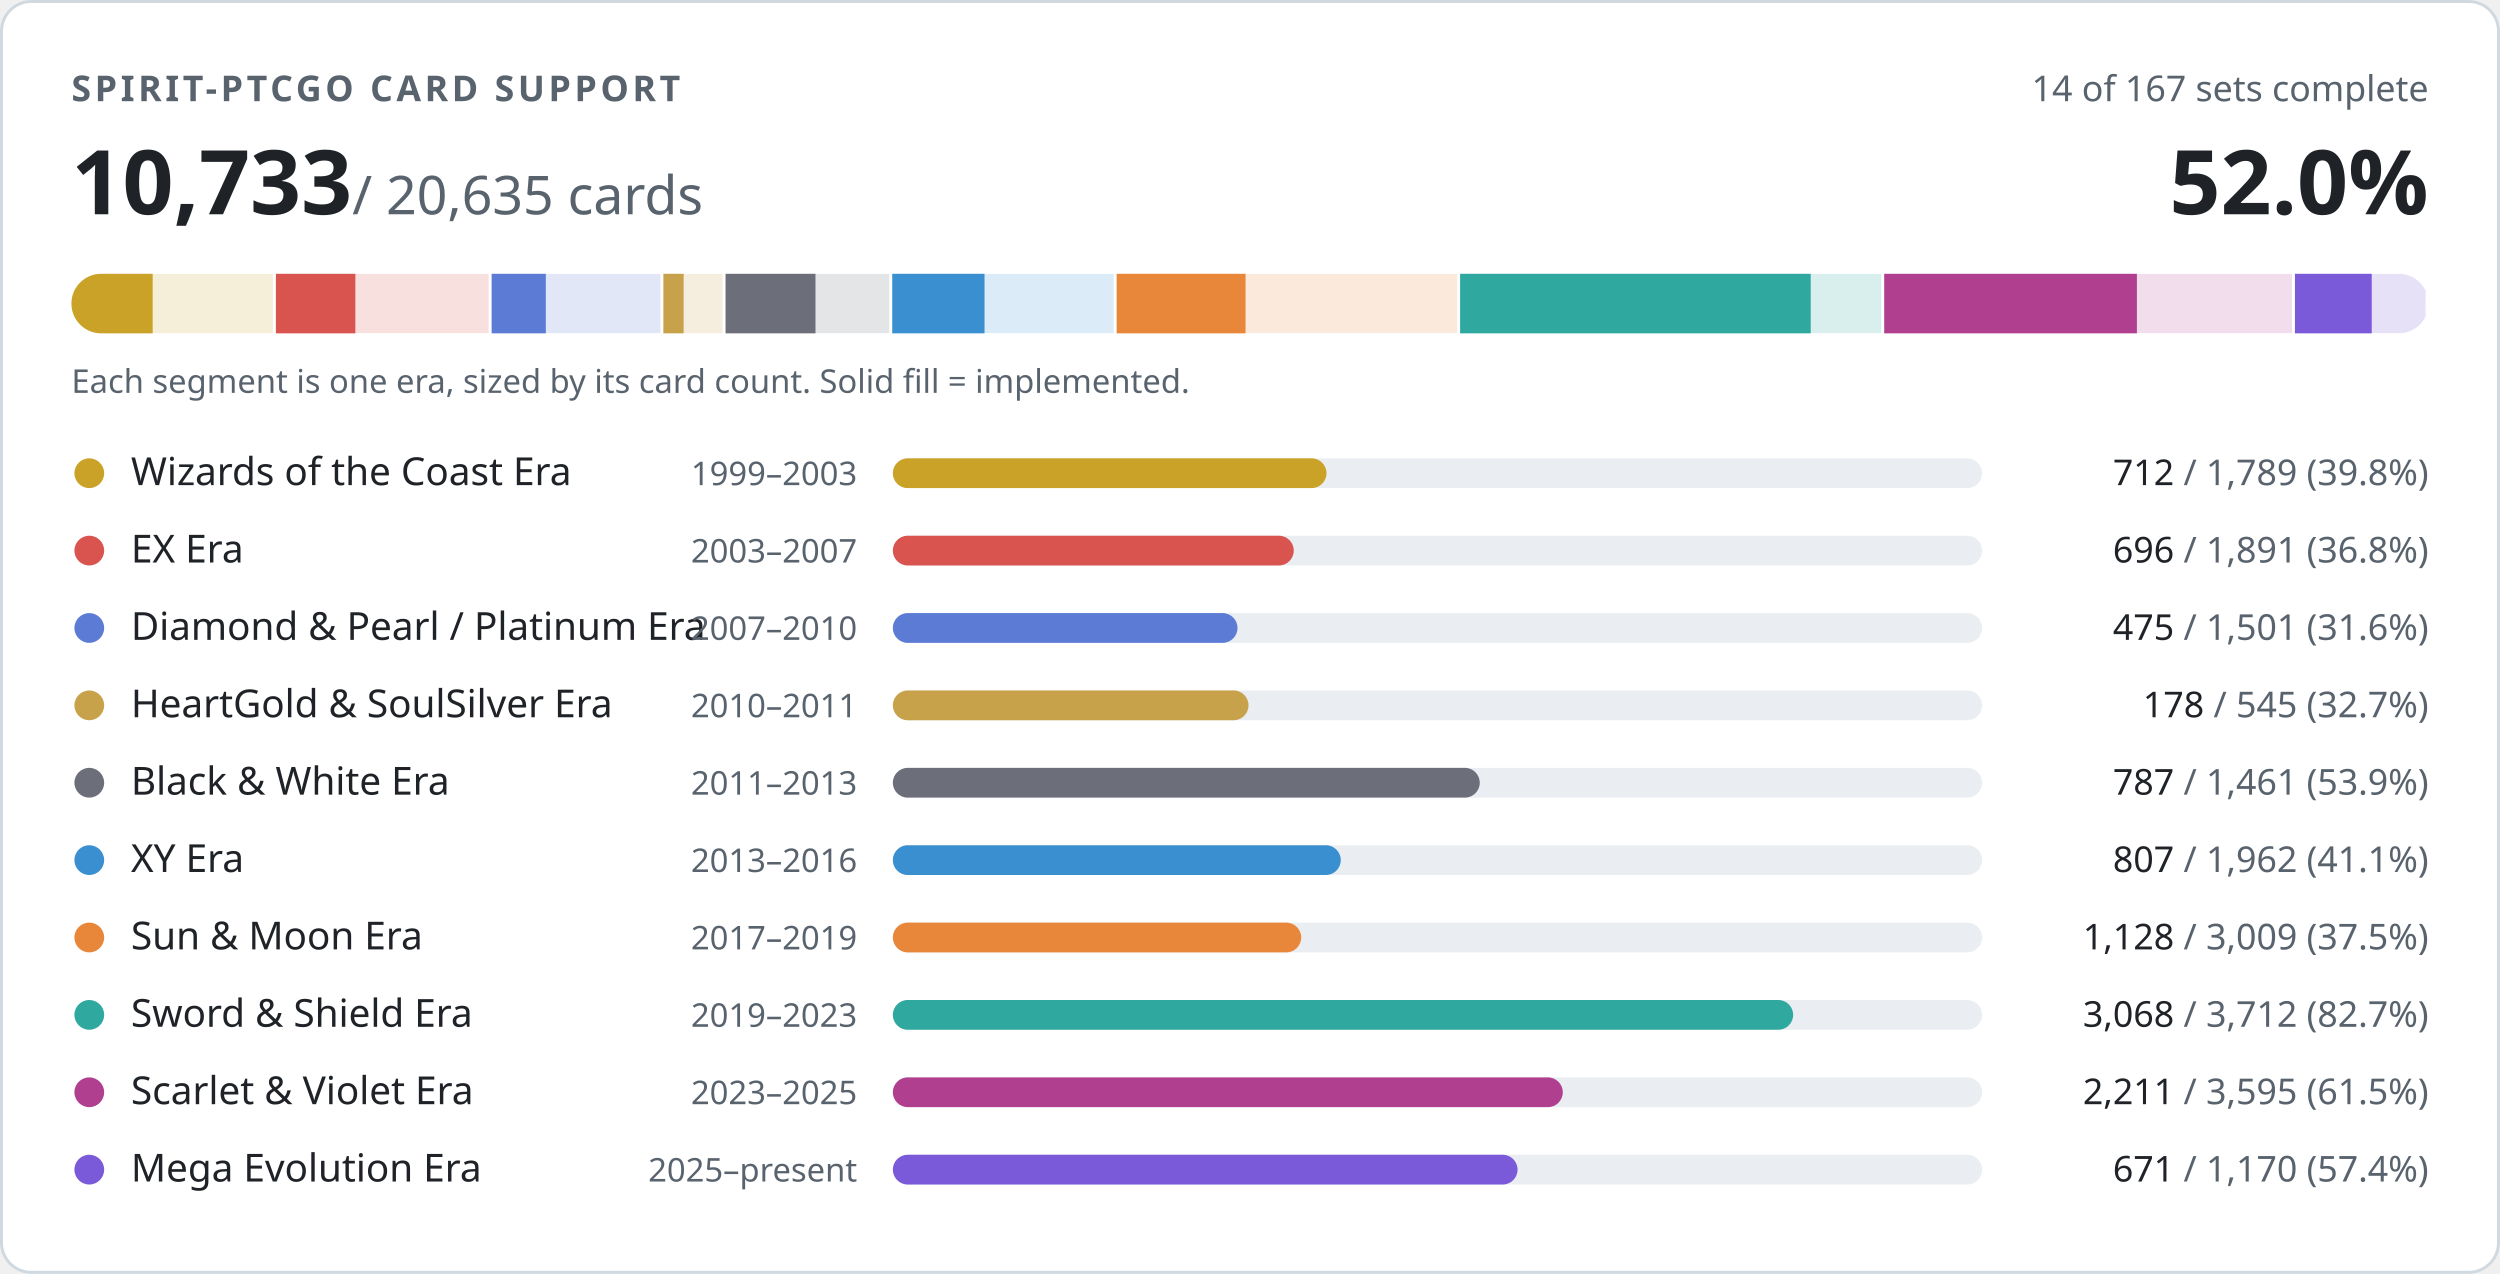
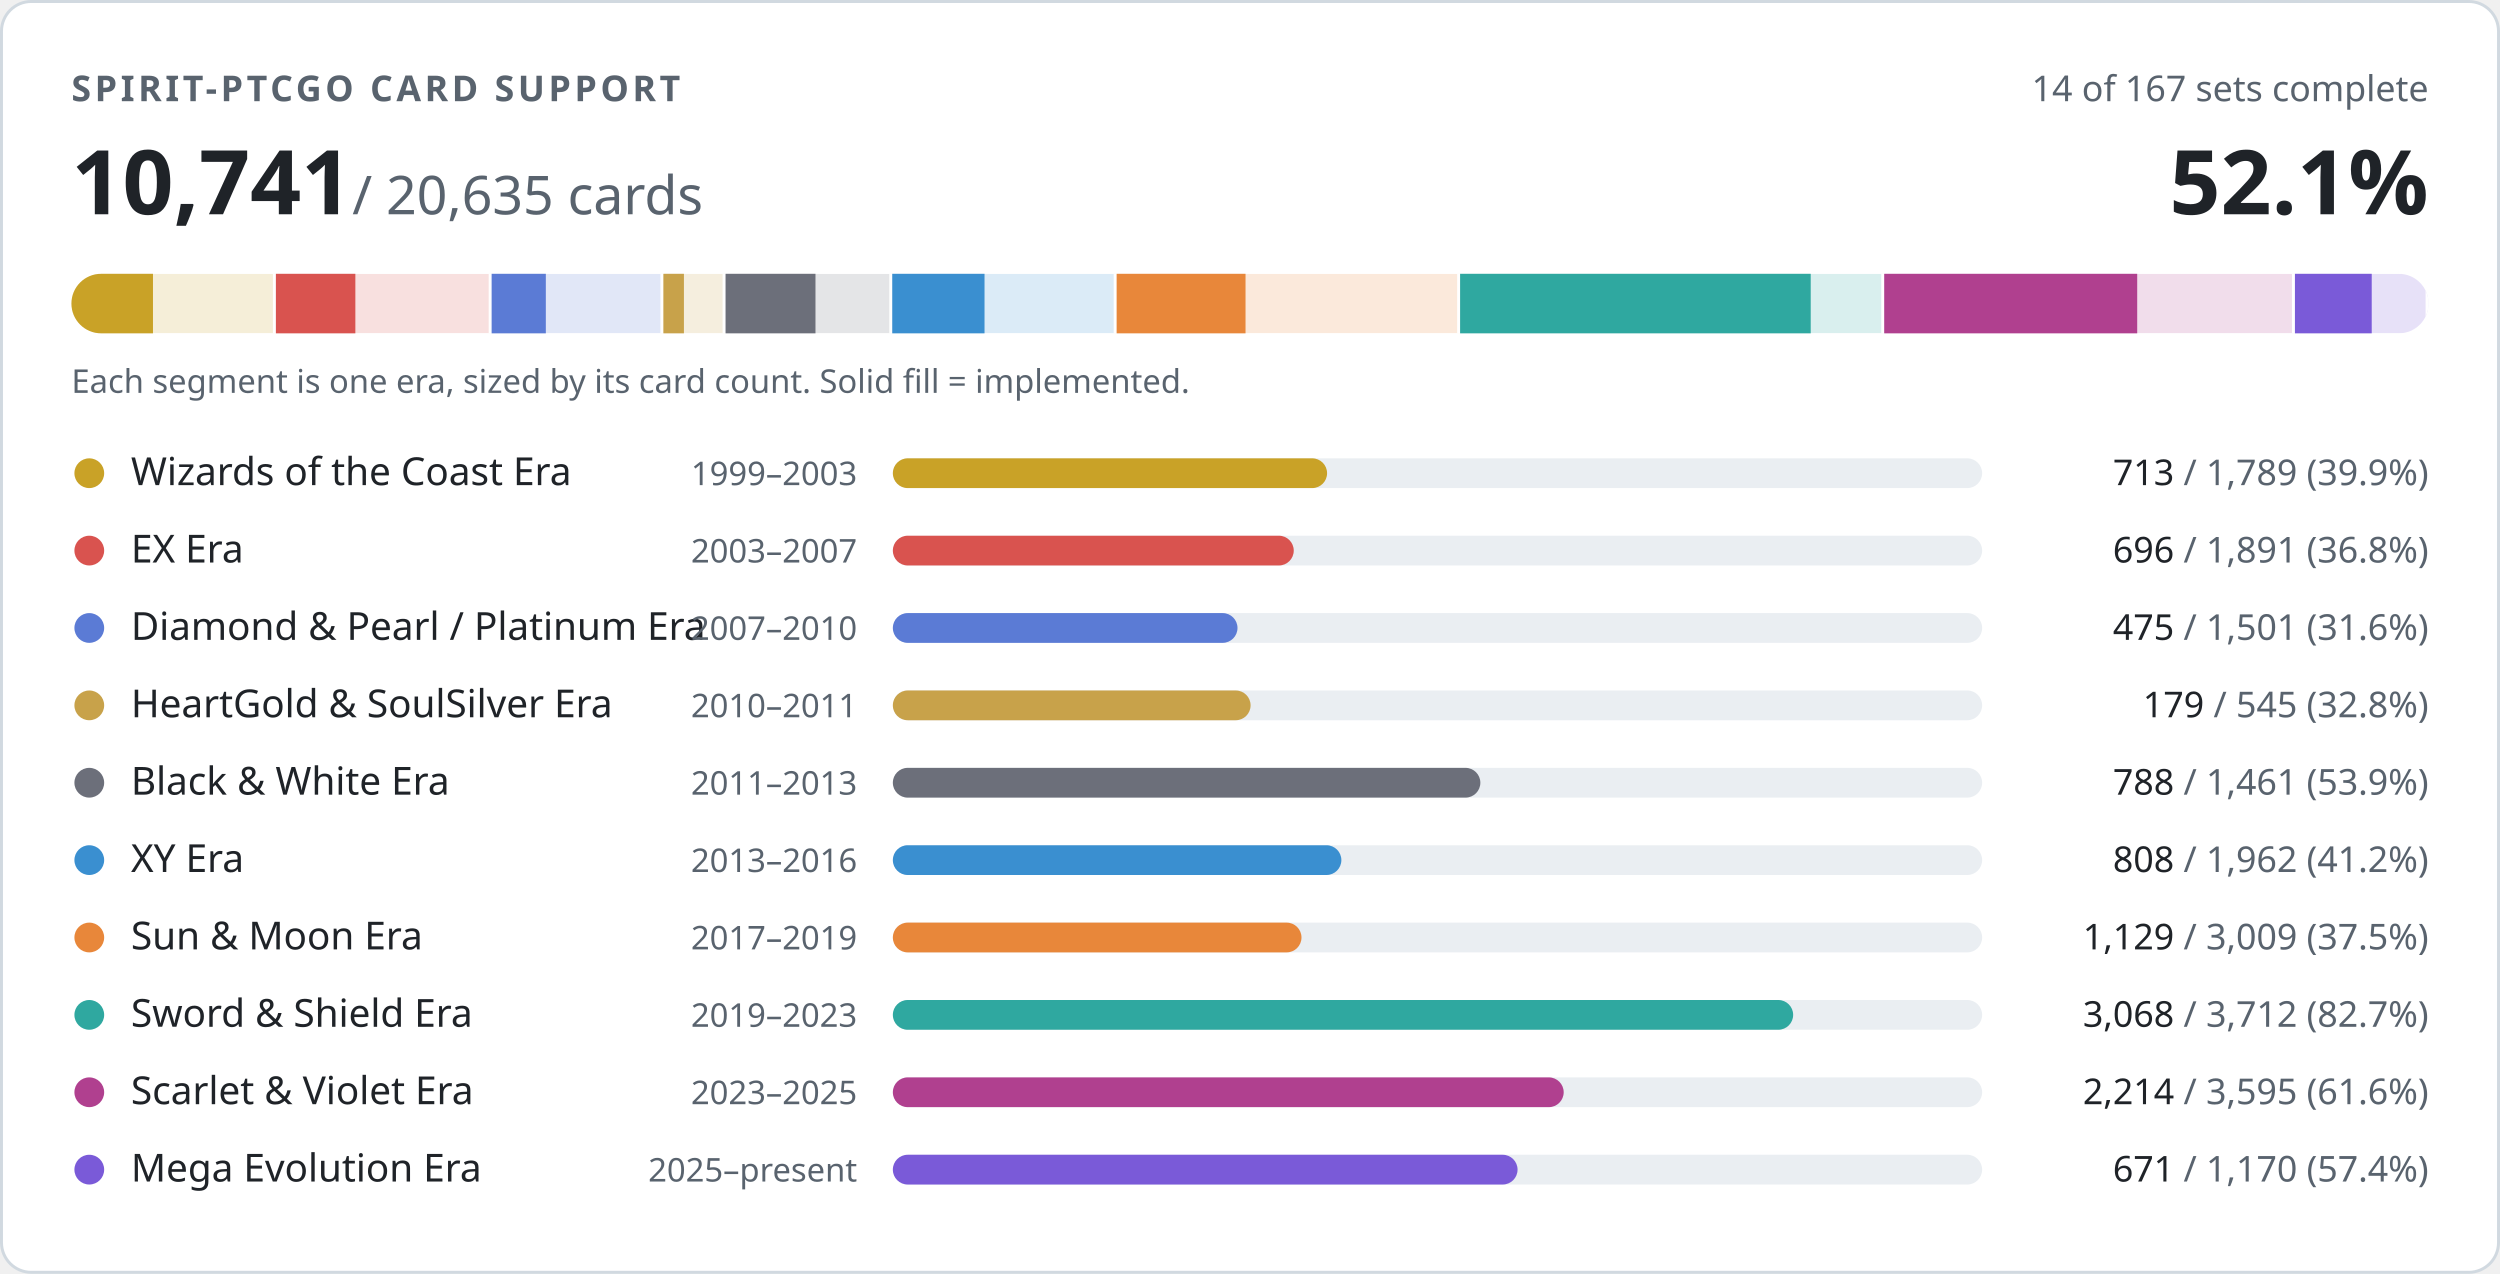
- <svg xmlns="http://www.w3.org/2000/svg" width="840" height="428" viewBox="0 0 840 428" role="img" aria-label="PTCGO Revival card support: 10733 of 20635 cards implemented">
+ <svg xmlns="http://www.w3.org/2000/svg" width="840" height="428" viewBox="0 0 840 428" role="img" aria-label="PTCGO Revival card support: 10741 of 20635 cards implemented">
  <style>
.t{fill:#1f2328}.m{fill:#59636e}.trk{fill:#eaeef2}.bd{stroke:#d1d9e0}.bg{fill:#ffffff}
@media (prefers-color-scheme:dark){.t{fill:#f0f6fc}.m{fill:#9198a1}.trk{fill:#262c36}.bd{stroke:#3d444d}.bg{fill:#0d1117}}
text{font-family:-apple-system,BlinkMacSystemFont,'Segoe UI','Noto Sans',Helvetica,Arial,sans-serif;font-variant-numeric:tabular-nums}
</style>
  <rect class="bg bd" x="0.5" y="0.5" width="839" height="427" rx="10" stroke-width="1" />
  <text class="m" x="24" y="34" font-size="12" font-weight="600" letter-spacing="1.2">SPIRIT-PTCGO CARD SUPPORT</text>
  <text class="m" x="816" y="34" font-size="12" text-anchor="end">14 of 167 sets complete</text>
-   <text class="t" x="24" y="72" font-size="30" font-weight="700">10,733<tspan class="m" font-size="18" font-weight="400"> / 20,635 cards</tspan>
+   <text class="t" x="24" y="72" font-size="30" font-weight="700">10,741<tspan class="m" font-size="18" font-weight="400"> / 20,635 cards</tspan>
  </text>
-   <text class="t" x="816" y="72" font-size="30" font-weight="700" text-anchor="end">52.0%</text>
+   <text class="t" x="816" y="72" font-size="30" font-weight="700" text-anchor="end">52.1%</text>
  <clipPath id="strip">
    <rect x="24" y="92" width="792" height="20" rx="10" />
  </clipPath>
  <g clip-path="url(#strip)">
    <rect x="24.0" y="92" width="68.7" height="20" fill="#c9a227" opacity="0.18" />
-     <rect x="24.0" y="92" width="27.3" height="20" fill="#c9a227" />
+     <rect x="24.0" y="92" width="27.4" height="20" fill="#c9a227" />
    <rect x="91.7" y="92" width="2" height="20" class="bg" />
    <rect x="92.7" y="92" width="72.6" height="20" fill="#d9534f" opacity="0.18" />
    <rect x="92.7" y="92" width="26.7" height="20" fill="#d9534f" />
    <rect x="164.2" y="92" width="2" height="20" class="bg" />
    <rect x="165.2" y="92" width="57.6" height="20" fill="#5b7bd5" opacity="0.18" />
    <rect x="165.2" y="92" width="18.2" height="20" fill="#5b7bd5" />
    <rect x="221.9" y="92" width="2" height="20" class="bg" />
    <rect x="222.9" y="92" width="20.9" height="20" fill="#c8a24a" opacity="0.18" />
-     <rect x="222.9" y="92" width="6.8" height="20" fill="#c8a24a" />
+     <rect x="222.9" y="92" width="6.9" height="20" fill="#c8a24a" />
    <rect x="242.8" y="92" width="2" height="20" class="bg" />
    <rect x="243.8" y="92" width="56.1" height="20" fill="#6c6f7a" opacity="0.18" />
    <rect x="243.8" y="92" width="30.2" height="20" fill="#6c6f7a" />
    <rect x="298.8" y="92" width="2" height="20" class="bg" />
    <rect x="299.8" y="92" width="75.3" height="20" fill="#3a8fd0" opacity="0.18" />
    <rect x="299.8" y="92" width="31.0" height="20" fill="#3a8fd0" />
    <rect x="374.2" y="92" width="2" height="20" class="bg" />
    <rect x="375.2" y="92" width="115.5" height="20" fill="#e8873a" opacity="0.18" />
    <rect x="375.2" y="92" width="43.3" height="20" fill="#e8873a" />
    <rect x="489.6" y="92" width="2" height="20" class="bg" />
    <rect x="490.6" y="92" width="142.5" height="20" fill="#2fa8a0" opacity="0.18" />
    <rect x="490.6" y="92" width="117.8" height="20" fill="#2fa8a0" />
    <rect x="632.1" y="92" width="2" height="20" class="bg" />
    <rect x="633.1" y="92" width="138.0" height="20" fill="#b0408f" opacity="0.18" />
-     <rect x="633.1" y="92" width="84.9" height="20" fill="#b0408f" />
+     <rect x="633.1" y="92" width="85.0" height="20" fill="#b0408f" />
    <rect x="770.1" y="92" width="2" height="20" class="bg" />
    <rect x="771.1" y="92" width="44.9" height="20" fill="#7a5ad8" opacity="0.18" />
    <rect x="771.1" y="92" width="25.8" height="20" fill="#7a5ad8" />
    <rect x="815.0" y="92" width="2" height="20" class="bg" />
  </g>
  <text class="m" x="24" y="132" font-size="11">Each segment is one era, sized by its card count. Solid fill = implemented.</text>
  <circle cx="30" cy="159" r="5" fill="#c9a227" />
  <text class="t" x="44" y="163" font-size="13">Wizards of the Coast Era</text>
  <text class="m" x="288" y="163" font-size="11" text-anchor="end">1999–2003</text>
  <rect class="trk" x="300" y="154" width="366" height="10" rx="5" />
-   <rect x="300" y="154" width="145.7" height="10" rx="5" fill="#c9a227" />
+   <rect x="300" y="154" width="145.9" height="10" rx="5" fill="#c9a227" />
  <text class="m" x="816" y="163" font-size="12" text-anchor="end">
-     <tspan class="t">712</tspan> / 1,789 (39.8%)</text>
+     <tspan class="t">713</tspan> / 1,789 (39.9%)</text>
  <circle cx="30" cy="185" r="5" fill="#d9534f" />
  <text class="t" x="44" y="189" font-size="13">EX Era</text>
  <text class="m" x="288" y="189" font-size="11" text-anchor="end">2003–2007</text>
  <rect class="trk" x="300" y="180" width="366" height="10" rx="5" />
  <rect x="300" y="180" width="134.7" height="10" rx="5" fill="#d9534f" />
  <text class="m" x="816" y="189" font-size="12" text-anchor="end">
    <tspan class="t">696</tspan> / 1,891 (36.8%)</text>
  <circle cx="30" cy="211" r="5" fill="#5b7bd5" />
  <text class="t" x="44" y="215" font-size="13">Diamond &amp; Pearl / Platinum Era</text>
  <text class="m" x="288" y="215" font-size="11" text-anchor="end">2007–2010</text>
  <rect class="trk" x="300" y="206" width="366" height="10" rx="5" />
  <rect x="300" y="206" width="115.8" height="10" rx="5" fill="#5b7bd5" />
  <text class="m" x="816" y="215" font-size="12" text-anchor="end">
    <tspan class="t">475</tspan> / 1,501 (31.6%)</text>
  <circle cx="30" cy="237" r="5" fill="#c8a24a" />
  <text class="t" x="44" y="241" font-size="13">HeartGold &amp; SoulSilver Era</text>
  <text class="m" x="288" y="241" font-size="11" text-anchor="end">2010–2011</text>
  <rect class="trk" x="300" y="232" width="366" height="10" rx="5" />
-   <rect x="300" y="232" width="119.5" height="10" rx="5" fill="#c8a24a" />
+   <rect x="300" y="232" width="120.2" height="10" rx="5" fill="#c8a24a" />
  <text class="m" x="816" y="241" font-size="12" text-anchor="end">
-     <tspan class="t">178</tspan> / 545 (32.7%)</text>
+     <tspan class="t">179</tspan> / 545 (32.8%)</text>
  <circle cx="30" cy="263" r="5" fill="#6c6f7a" />
  <text class="t" x="44" y="267" font-size="13">Black &amp; White Era</text>
  <text class="m" x="288" y="267" font-size="11" text-anchor="end">2011–2013</text>
  <rect class="trk" x="300" y="258" width="366" height="10" rx="5" />
-   <rect x="300" y="258" width="197.2" height="10" rx="5" fill="#6c6f7a" />
+   <rect x="300" y="258" width="197.4" height="10" rx="5" fill="#6c6f7a" />
  <text class="m" x="816" y="267" font-size="12" text-anchor="end">
-     <tspan class="t">787</tspan> / 1,461 (53.9%)</text>
+     <tspan class="t">788</tspan> / 1,461 (53.9%)</text>
  <circle cx="30" cy="289" r="5" fill="#3a8fd0" />
  <text class="t" x="44" y="293" font-size="13">XY Era</text>
  <text class="m" x="288" y="293" font-size="11" text-anchor="end">2013–2016</text>
  <rect class="trk" x="300" y="284" width="366" height="10" rx="5" />
-   <rect x="300" y="284" width="150.5" height="10" rx="5" fill="#3a8fd0" />
+   <rect x="300" y="284" width="150.7" height="10" rx="5" fill="#3a8fd0" />
  <text class="m" x="816" y="293" font-size="12" text-anchor="end">
-     <tspan class="t">807</tspan> / 1,962 (41.1%)</text>
+     <tspan class="t">808</tspan> / 1,962 (41.2%)</text>
  <circle cx="30" cy="315" r="5" fill="#e8873a" />
  <text class="t" x="44" y="319" font-size="13">Sun &amp; Moon Era</text>
  <text class="m" x="288" y="319" font-size="11" text-anchor="end">2017–2019</text>
  <rect class="trk" x="300" y="310" width="366" height="10" rx="5" />
-   <rect x="300" y="310" width="137.2" height="10" rx="5" fill="#e8873a" />
+   <rect x="300" y="310" width="137.3" height="10" rx="5" fill="#e8873a" />
  <text class="m" x="816" y="319" font-size="12" text-anchor="end">
-     <tspan class="t">1,128</tspan> / 3,009 (37.5%)</text>
+     <tspan class="t">1,129</tspan> / 3,009 (37.5%)</text>
  <circle cx="30" cy="341" r="5" fill="#2fa8a0" />
  <text class="t" x="44" y="345" font-size="13">Sword &amp; Shield Era</text>
  <text class="m" x="288" y="345" font-size="11" text-anchor="end">2019–2023</text>
  <rect class="trk" x="300" y="336" width="366" height="10" rx="5" />
  <rect x="300" y="336" width="302.5" height="10" rx="5" fill="#2fa8a0" />
  <text class="m" x="816" y="345" font-size="12" text-anchor="end">
    <tspan class="t">3,068</tspan> / 3,712 (82.7%)</text>
  <circle cx="30" cy="367" r="5" fill="#b0408f" />
  <text class="t" x="44" y="371" font-size="13">Scarlet &amp; Violet Era</text>
  <text class="m" x="288" y="371" font-size="11" text-anchor="end">2023–2025</text>
  <rect class="trk" x="300" y="362" width="366" height="10" rx="5" />
-   <rect x="300" y="362" width="225.1" height="10" rx="5" fill="#b0408f" />
+   <rect x="300" y="362" width="225.4" height="10" rx="5" fill="#b0408f" />
  <text class="m" x="816" y="371" font-size="12" text-anchor="end">
-     <tspan class="t">2,211</tspan> / 3,595 (61.5%)</text>
+     <tspan class="t">2,214</tspan> / 3,595 (61.6%)</text>
  <circle cx="30" cy="393" r="5" fill="#7a5ad8" />
  <text class="t" x="44" y="397" font-size="13">Mega Evolution Era</text>
  <text class="m" x="288" y="397" font-size="11" text-anchor="end">2025–present</text>
  <rect class="trk" x="300" y="388" width="366" height="10" rx="5" />
  <rect x="300" y="388" width="209.9" height="10" rx="5" fill="#7a5ad8" />
  <text class="m" x="816" y="397" font-size="12" text-anchor="end">
    <tspan class="t">671</tspan> / 1,170 (57.4%)</text>
</svg>
